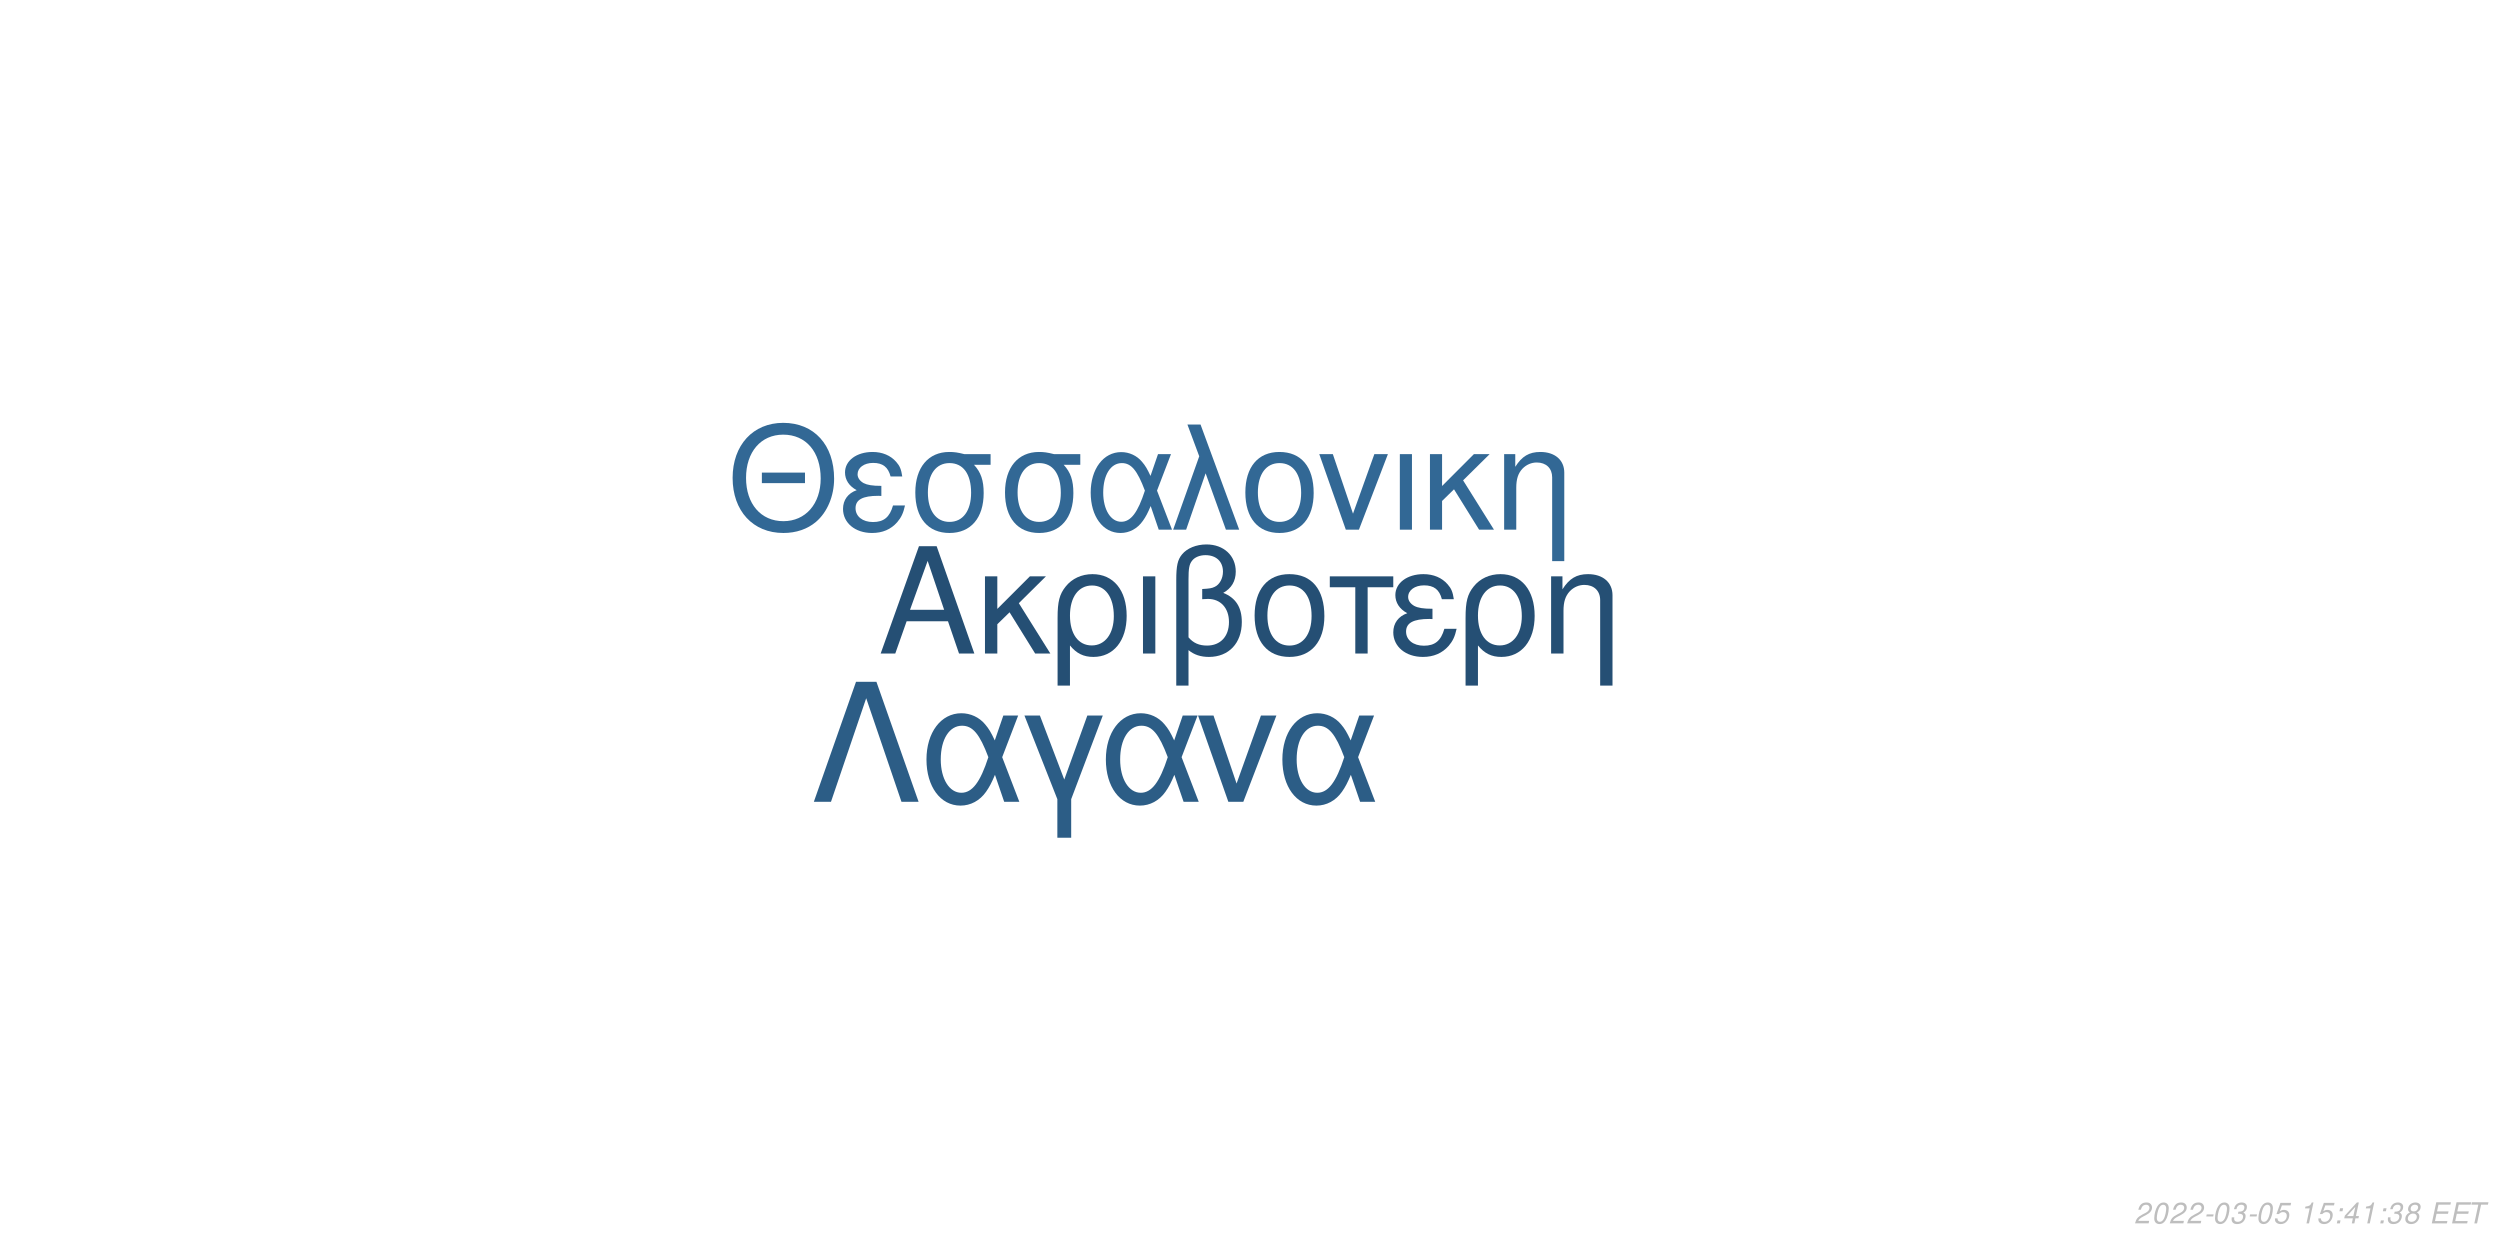
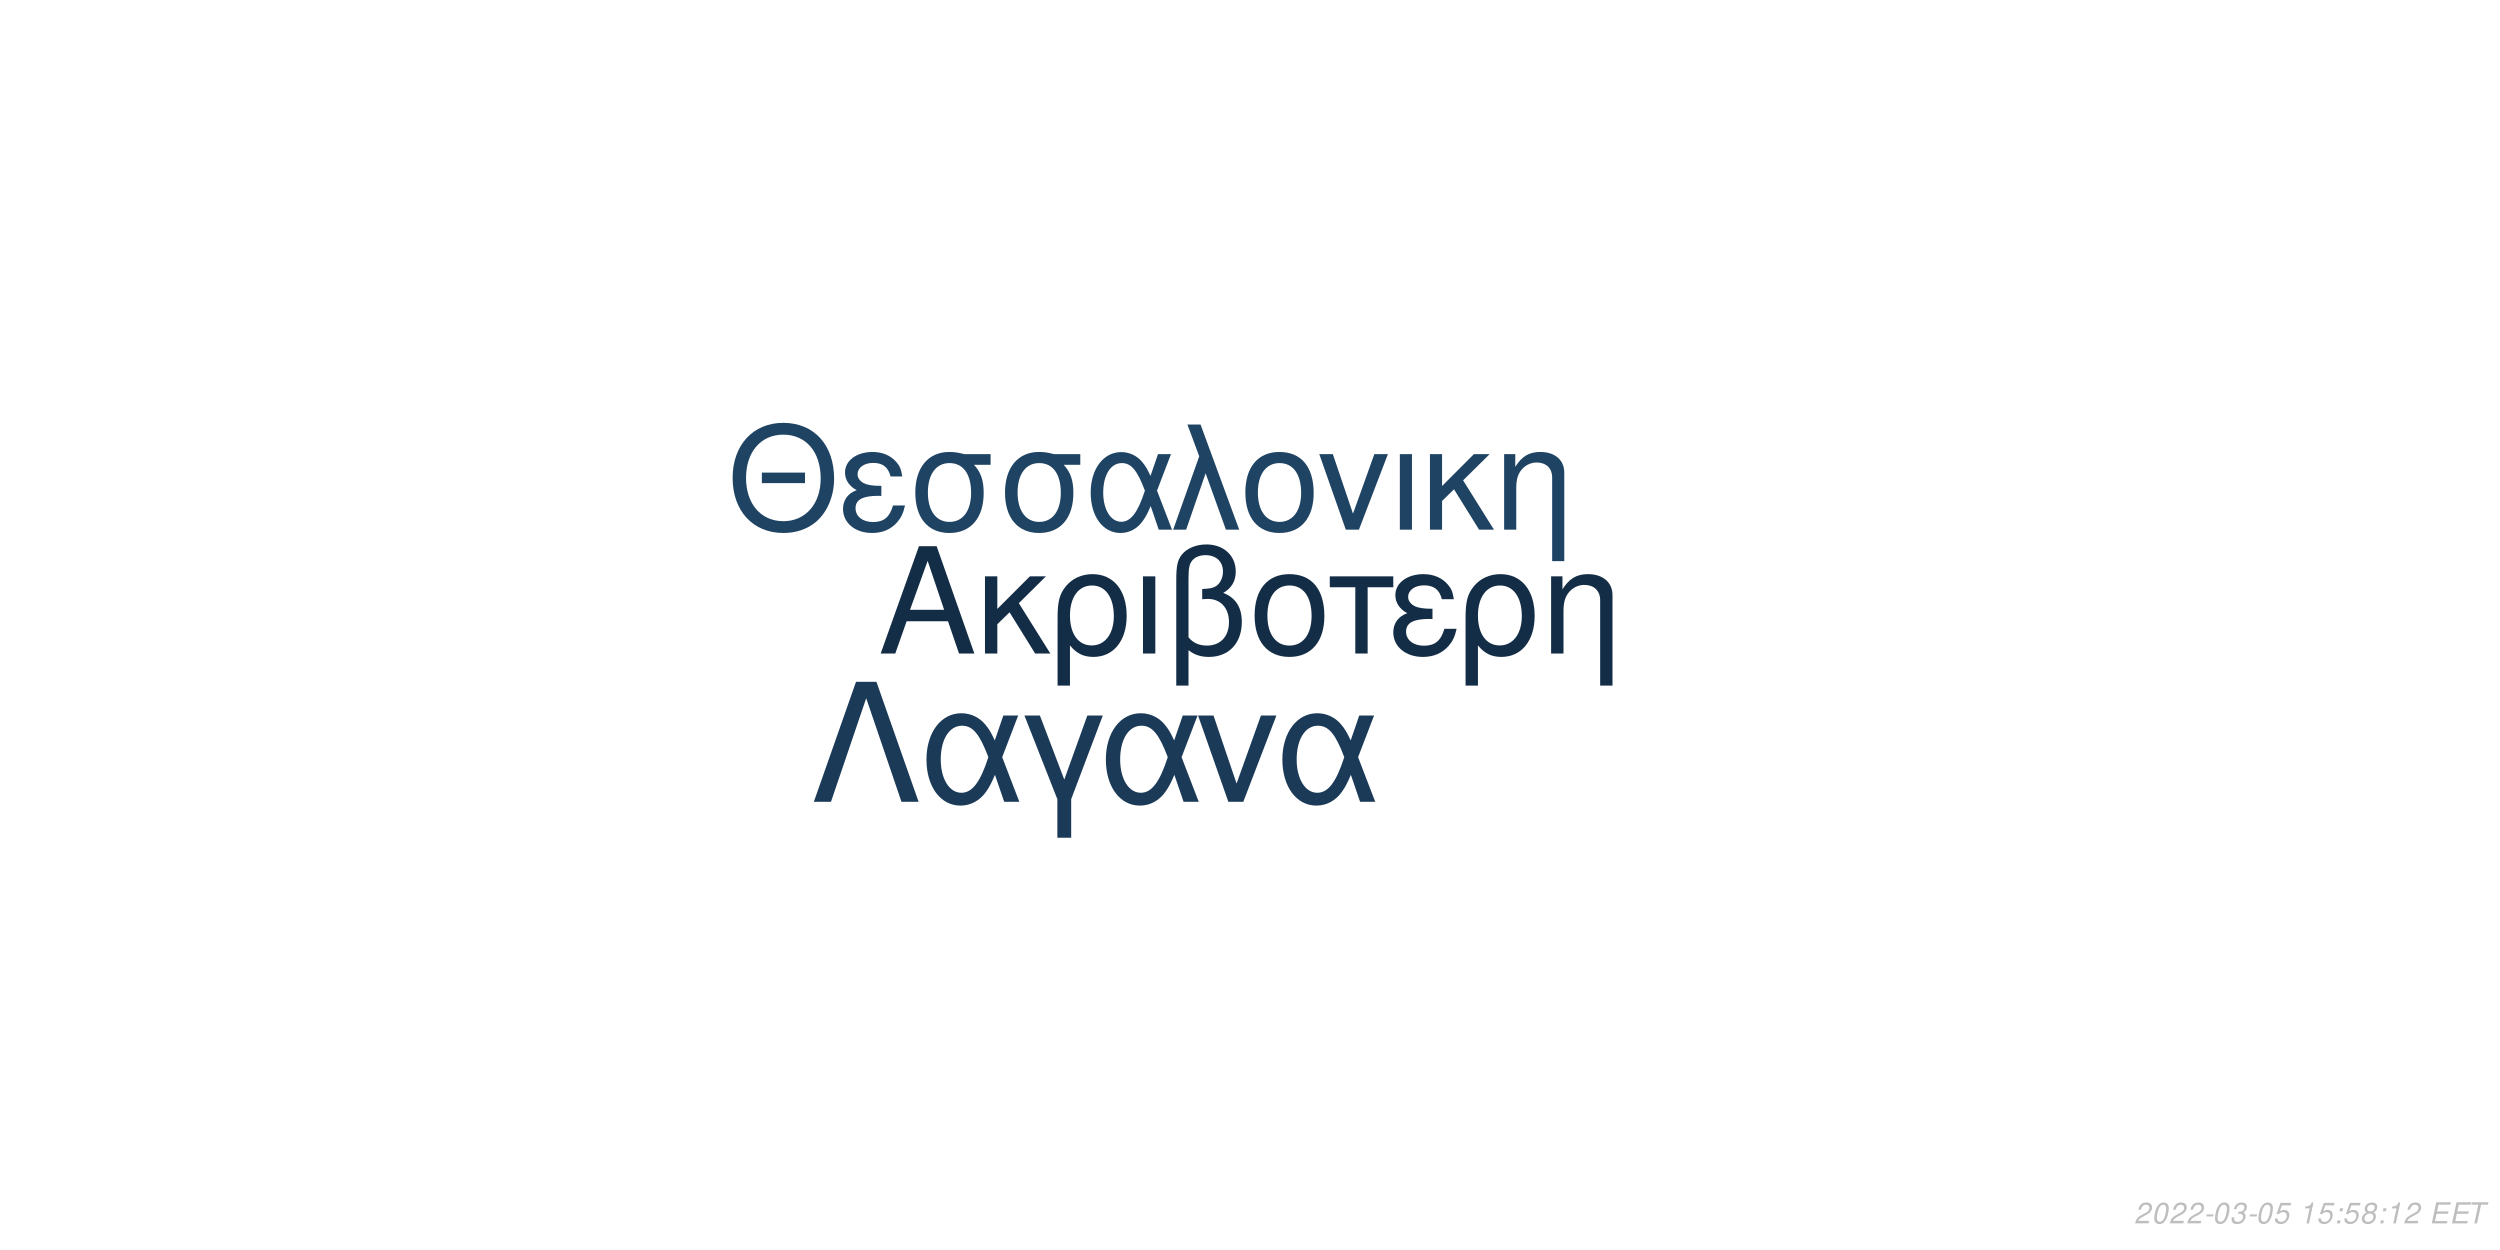
<svg xmlns="http://www.w3.org/2000/svg" xmlns:xlink="http://www.w3.org/1999/xlink" width="864pt" height="432pt" viewBox="0 0 864 432" version="1.1">
  <defs>
    <g>
      <symbol overflow="visible" id="glyph0-0">
        <path style="stroke:none;" d="" />
      </symbol>
      <symbol overflow="visible" id="glyph0-1">
        <path style="stroke:none;" d="M 24.125 -11.141 L 27.938 0 L 33.234 0 L 20.203 -37.094 L 14.094 -37.094 L 0.859 0 L 5.906 0 L 9.828 -11.141 Z M 22.797 -15.109 L 11 -15.109 L 17.094 -32.016 Z M 22.797 -15.109 " />
      </symbol>
      <symbol overflow="visible" id="glyph0-2">
        <path style="stroke:none;" d="M 7.172 -15.422 L 7.172 -26.672 L 2.906 -26.672 L 2.906 0 L 7.172 0 L 7.172 -10.125 L 11.406 -14.25 L 20.25 0 L 25.5 0 L 14.609 -17.406 L 23.969 -26.672 L 18.422 -26.672 Z M 7.172 -15.422 " />
      </symbol>
      <symbol overflow="visible" id="glyph0-3">
        <path style="stroke:none;" d="M 3 11.094 L 7.281 11.094 L 7.281 -2.797 C 9.516 -0.047 11.953 1.172 15.375 1.172 C 22.344 1.172 26.875 -4.422 26.875 -13.031 C 26.875 -21.891 22.297 -27.438 15.062 -27.438 C 11.297 -27.438 7.984 -25.906 5.797 -23.156 C 3.672 -20.516 3 -17.969 3 -12.359 Z M 14.906 -23.516 C 19.547 -23.516 22.438 -19.438 22.438 -12.922 C 22.438 -6.812 19.391 -2.797 14.812 -2.797 C 10.172 -2.797 7.281 -6.766 7.281 -13.125 C 7.281 -19.484 10.234 -23.516 14.906 -23.516 Z M 14.906 -23.516 " />
      </symbol>
      <symbol overflow="visible" id="glyph0-4">
        <path style="stroke:none;" d="M 3.516 0 L 7.781 0 L 7.781 -26.672 L 3.516 -26.672 Z M 3.516 0 " />
      </symbol>
      <symbol overflow="visible" id="glyph0-5">
        <path style="stroke:none;" d="M 4.016 11.094 L 8.25 11.094 L 8.25 -1.172 C 10.172 0.406 12.422 1.172 15.312 1.172 C 22.188 1.172 26.672 -3.609 26.672 -10.891 C 26.672 -15.984 24.578 -19.234 20.25 -20.969 C 23.109 -22.547 24.578 -25.031 24.578 -28.344 C 24.578 -33.844 20.406 -37.703 14.453 -37.703 C 10.938 -37.703 7.734 -36.391 6 -34.25 C 4.484 -32.422 4.016 -30.328 4.016 -25.391 Z M 8.25 -25.656 C 8.25 -29.359 8.5 -30.844 9.469 -32.062 C 10.375 -33.281 12.156 -34 14.094 -34 C 17.812 -34 20.156 -31.812 20.156 -28.297 C 20.156 -25.953 18.984 -23.812 17.297 -23.047 C 16.281 -22.547 15.469 -22.438 12.984 -22.297 L 12.984 -18.781 C 13.734 -18.828 14.344 -18.875 14.969 -18.875 C 19.344 -18.875 22.234 -15.719 22.234 -10.891 C 22.234 -5.906 19.281 -2.75 14.656 -2.75 C 11.953 -2.75 9.922 -3.609 8.25 -5.594 Z M 8.25 -25.656 " />
      </symbol>
      <symbol overflow="visible" id="glyph0-6">
        <path style="stroke:none;" d="M 14.094 -27.438 C 6.562 -27.438 2.094 -22.094 2.094 -13.125 C 2.094 -4.125 6.562 1.172 14.141 1.172 C 21.672 1.172 26.203 -4.172 26.203 -12.922 C 26.203 -22.188 21.828 -27.438 14.094 -27.438 Z M 14.141 -23.516 C 18.938 -23.516 21.781 -19.594 21.781 -12.984 C 21.781 -6.672 18.828 -2.75 14.141 -2.75 C 9.422 -2.75 6.516 -6.672 6.516 -13.125 C 6.516 -19.594 9.422 -23.516 14.141 -23.516 Z M 14.141 -23.516 " />
      </symbol>
      <symbol overflow="visible" id="glyph0-7">
        <path style="stroke:none;" d="M 7.891 0 L 12.156 0 L 12.156 -22.906 L 21.016 -22.906 L 21.016 -26.672 L -0.922 -26.672 L -0.922 -22.906 L 7.891 -22.906 Z M 7.891 0 " />
      </symbol>
      <symbol overflow="visible" id="glyph0-8">
        <path style="stroke:none;" d="M 14.562 -15.469 C 11.344 -15.469 9.562 -15.781 8.297 -16.438 C 6.922 -17.203 6.156 -18.328 6.156 -19.547 C 6.156 -21.891 8.453 -23.562 11.656 -23.562 C 15.062 -23.562 16.953 -22.094 17.812 -18.781 L 21.938 -18.781 C 21.578 -21.266 21.062 -22.5 19.797 -23.922 C 17.812 -26.203 14.906 -27.438 11.453 -27.438 C 5.797 -27.438 1.734 -24.375 1.734 -20.203 C 1.734 -17.609 3.156 -15.375 5.859 -13.938 C 2.797 -12.875 1.016 -10.484 1.016 -7.328 C 1.016 -2.391 5.297 1.172 11.25 1.172 C 14.969 1.172 17.906 -0.109 20.156 -2.641 C 21.578 -4.328 22.297 -5.797 22.906 -8.547 L 18.672 -8.547 C 17.5 -4.422 15.422 -2.703 11.609 -2.703 C 7.938 -2.703 5.438 -4.688 5.438 -7.578 C 5.438 -10.578 7.938 -11.953 13.484 -11.953 C 13.641 -11.953 14.094 -11.953 14.562 -11.906 Z M 14.562 -15.469 " />
      </symbol>
      <symbol overflow="visible" id="glyph0-9">
        <path style="stroke:none;" d="M 3.562 -26.672 L 3.562 0 L 7.844 0 L 7.844 -14.703 C 7.844 -17.906 8.5 -19.891 10.031 -21.531 C 11.406 -22.953 13.188 -23.719 15.062 -23.719 C 18.375 -23.719 20.516 -21.672 20.516 -18.469 L 20.516 11.094 L 24.781 11.094 L 24.781 -20.156 C 24.781 -24.578 21.469 -27.438 16.328 -27.438 C 12.359 -27.438 9.828 -25.906 7.484 -22.188 L 7.484 -26.672 Z M 3.562 -26.672 " />
      </symbol>
      <symbol overflow="visible" id="glyph1-0">
        <path style="stroke:none;" d="" />
      </symbol>
      <symbol overflow="visible" id="glyph1-1">
        <path style="stroke:none;" d="M 26.859 -19.734 L 11.953 -19.734 L 11.953 -16.094 L 26.859 -16.094 Z M 19.328 -36.922 C 8.922 -36.922 1.844 -29.25 1.844 -17.891 C 1.844 -6.484 8.875 1.141 19.391 1.141 C 23.812 1.141 27.703 -0.203 30.641 -2.688 C 34.578 -6.031 36.922 -11.656 36.922 -17.594 C 36.922 -29.297 30 -36.922 19.328 -36.922 Z M 19.328 -32.844 C 27.203 -32.844 32.281 -26.906 32.281 -17.688 C 32.281 -8.922 27.062 -2.938 19.391 -2.938 C 11.609 -2.938 6.484 -8.922 6.484 -17.891 C 6.484 -26.859 11.609 -32.844 19.328 -32.844 Z M 19.328 -32.844 " />
      </symbol>
      <symbol overflow="visible" id="glyph1-2">
        <path style="stroke:none;" d="M 14.25 -15.141 C 11.109 -15.141 9.375 -15.453 8.125 -16.094 C 6.781 -16.844 6.031 -17.938 6.031 -19.141 C 6.031 -21.422 8.266 -23.078 11.406 -23.078 C 14.75 -23.078 16.594 -21.625 17.438 -18.391 L 21.469 -18.391 C 21.125 -20.828 20.625 -22.031 19.391 -23.422 C 17.438 -25.656 14.594 -26.859 11.219 -26.859 C 5.688 -26.859 1.688 -23.875 1.688 -19.781 C 1.688 -17.234 3.094 -15.047 5.734 -13.656 C 2.734 -12.609 1 -10.266 1 -7.172 C 1 -2.344 5.188 1.141 11.016 1.141 C 14.656 1.141 17.547 -0.094 19.734 -2.594 C 21.125 -4.234 21.828 -5.688 22.422 -8.375 L 18.281 -8.375 C 17.141 -4.328 15.094 -2.641 11.359 -2.641 C 7.766 -2.641 5.328 -4.578 5.328 -7.422 C 5.328 -10.359 7.766 -11.703 13.203 -11.703 C 13.359 -11.703 13.797 -11.703 14.25 -11.656 Z M 14.25 -15.141 " />
      </symbol>
      <symbol overflow="visible" id="glyph1-3">
        <path style="stroke:none;" d="M 29 -26.109 L 19.938 -26.109 C 17.594 -26.703 16.438 -26.859 14.703 -26.859 C 7.469 -26.859 2.984 -21.469 2.984 -12.859 C 2.984 -4.031 7.375 1.141 14.797 1.141 C 22.172 1.141 26.609 -4.078 26.609 -12.656 C 26.609 -17.047 25.656 -19.828 23.266 -22.422 L 29 -22.422 Z M 14.797 -23.016 C 19.531 -23.016 22.266 -19.234 22.266 -12.75 C 22.266 -6.531 19.438 -2.688 14.797 -2.688 C 10.172 -2.688 7.328 -6.531 7.328 -12.859 C 7.328 -19.188 10.172 -23.016 14.797 -23.016 Z M 14.797 -23.016 " />
      </symbol>
      <symbol overflow="visible" id="glyph1-4">
        <path style="stroke:none;" d="M 29.344 -26.109 L 24.859 -26.109 L 22.266 -18.578 C 21.125 -21.031 20.484 -22.125 19.328 -23.469 C 17.547 -25.609 14.906 -26.812 12.156 -26.812 C 5.984 -26.812 1.594 -20.984 1.594 -12.812 C 1.594 -4.578 5.828 1.141 11.906 1.141 C 14.953 1.141 17.734 -0.344 19.625 -3.047 C 20.672 -4.531 21.281 -5.688 22.328 -8.172 L 25.109 0 L 29.703 0 L 24.516 -13.5 Z M 20.328 -13.5 C 17.891 -5.922 15.453 -2.734 12.156 -2.734 C 8.516 -2.734 5.922 -6.922 5.922 -12.812 C 5.922 -18.938 8.516 -23.016 12.359 -23.016 C 15.594 -23.016 17.688 -20.531 20.328 -13.5 Z M 20.328 -13.5 " />
      </symbol>
      <symbol overflow="visible" id="glyph1-5">
        <path style="stroke:none;" d="M 1.094 0 L 5.578 0 L 12.312 -19.484 L 19.328 0 L 23.922 0 L 10.562 -36.328 L 6.031 -36.328 L 10.109 -25.359 Z M 1.094 0 " />
      </symbol>
      <symbol overflow="visible" id="glyph1-6">
        <path style="stroke:none;" d="M 13.797 -26.859 C 6.422 -26.859 2.047 -21.625 2.047 -12.859 C 2.047 -4.031 6.422 1.141 13.859 1.141 C 21.234 1.141 25.656 -4.078 25.656 -12.656 C 25.656 -21.719 21.375 -26.859 13.797 -26.859 Z M 13.859 -23.016 C 18.531 -23.016 21.328 -19.188 21.328 -12.703 C 21.328 -6.531 18.438 -2.688 13.859 -2.688 C 9.219 -2.688 6.375 -6.531 6.375 -12.859 C 6.375 -19.188 9.219 -23.016 13.859 -23.016 Z M 13.859 -23.016 " />
      </symbol>
      <symbol overflow="visible" id="glyph1-7">
        <path style="stroke:none;" d="M 14.297 0 L 24.312 -26.109 L 19.625 -26.109 L 12.25 -5.531 L 5.281 -26.109 L 0.594 -26.109 L 9.766 0 Z M 14.297 0 " />
      </symbol>
      <symbol overflow="visible" id="glyph1-8">
        <path style="stroke:none;" d="M 3.438 0 L 7.625 0 L 7.625 -26.109 L 3.438 -26.109 Z M 3.438 0 " />
      </symbol>
      <symbol overflow="visible" id="glyph1-9">
        <path style="stroke:none;" d="M 7.031 -15.094 L 7.031 -26.109 L 2.844 -26.109 L 2.844 0 L 7.031 0 L 7.031 -9.922 L 11.156 -13.953 L 19.828 0 L 24.969 0 L 14.297 -17.047 L 23.469 -26.109 L 18.031 -26.109 Z M 7.031 -15.094 " />
      </symbol>
      <symbol overflow="visible" id="glyph1-10">
        <path style="stroke:none;" d="M 3.484 -26.109 L 3.484 0 L 7.672 0 L 7.672 -14.406 C 7.672 -17.547 8.328 -19.484 9.812 -21.078 C 11.156 -22.469 12.906 -23.219 14.75 -23.219 C 17.984 -23.219 20.078 -21.234 20.078 -18.094 L 20.078 10.859 L 24.266 10.859 L 24.266 -19.734 C 24.266 -24.062 21.031 -26.859 16 -26.859 C 12.109 -26.859 9.609 -25.359 7.328 -21.719 L 7.328 -26.109 Z M 3.484 -26.109 " />
      </symbol>
      <symbol overflow="visible" id="glyph2-0">
        <path style="stroke:none;" d="" />
      </symbol>
      <symbol overflow="visible" id="glyph2-1">
        <path style="stroke:none;" d="M 22.531 -41.484 L 15.484 -41.484 L 0.906 0 L 6.828 0 L 19 -35.797 L 31.188 0 L 37.109 0 Z M 22.531 -41.484 " />
      </symbol>
      <symbol overflow="visible" id="glyph2-2">
        <path style="stroke:none;" d="M 33.516 -29.812 L 28.391 -29.812 L 25.438 -21.219 C 24.125 -24.016 23.391 -25.266 22.078 -26.797 C 20.031 -29.25 17.016 -30.609 13.891 -30.609 C 6.828 -30.609 1.828 -23.953 1.828 -14.625 C 1.828 -5.234 6.656 1.312 13.594 1.312 C 17.078 1.312 20.266 -0.391 22.422 -3.469 C 23.609 -5.172 24.297 -6.484 25.5 -9.328 L 28.688 0 L 33.922 0 L 28 -15.422 Z M 23.219 -15.422 C 20.422 -6.766 17.641 -3.125 13.891 -3.125 C 9.734 -3.125 6.766 -7.906 6.766 -14.625 C 6.766 -21.625 9.734 -26.297 14.109 -26.297 C 17.812 -26.297 20.203 -23.453 23.219 -15.422 Z M 23.219 -15.422 " />
      </symbol>
      <symbol overflow="visible" id="glyph2-3">
        <path style="stroke:none;" d="M 12.062 12.406 L 16.844 12.406 L 16.844 -0.906 L 27.766 -29.812 L 22.422 -29.812 L 14.453 -7.688 L 6.031 -29.812 L 0.688 -29.812 L 12.062 -0.906 Z M 12.062 12.406 " />
      </symbol>
      <symbol overflow="visible" id="glyph2-4">
        <path style="stroke:none;" d="M 16.328 0 L 27.766 -29.812 L 22.422 -29.812 L 14 -6.312 L 6.031 -29.812 L 0.688 -29.812 L 11.156 0 Z M 16.328 0 " />
      </symbol>
      <symbol overflow="visible" id="glyph3-0">
        <path style="stroke:none;" d="" />
      </symbol>
      <symbol overflow="visible" id="glyph3-1">
        <path style="stroke:none;" d="M 5.234 -0.875 L 1.469 -0.875 C 1.641 -1.375 2.203 -1.891 3.109 -2.344 L 4.234 -2.938 C 5.562 -3.625 6.219 -4.469 6.219 -5.484 C 6.219 -5.938 6.062 -6.359 5.797 -6.656 C 5.469 -7.047 4.984 -7.234 4.312 -7.234 C 2.766 -7.234 1.891 -6.453 1.484 -4.734 L 2.375 -4.734 C 2.484 -5.188 2.609 -5.484 2.797 -5.75 C 3.094 -6.203 3.609 -6.453 4.188 -6.453 C 4.891 -6.453 5.344 -6.031 5.344 -5.375 C 5.344 -4.703 4.859 -4.094 4.016 -3.656 L 2.984 -3.125 C 1.234 -2.188 0.797 -1.656 0.344 -0.016 L 5.047 -0.016 Z M 5.234 -0.875 " />
      </symbol>
      <symbol overflow="visible" id="glyph3-2">
        <path style="stroke:none;" d="M 4.203 -7.234 C 3.375 -7.234 2.688 -6.812 2.125 -5.984 C 1.484 -5.047 0.984 -3.188 0.984 -1.734 C 0.984 -1.109 1.172 -0.562 1.484 -0.266 C 1.797 0.047 2.281 0.234 2.766 0.234 C 3.625 0.234 4.281 -0.156 4.859 -1.016 C 5.516 -1.953 6 -3.797 6 -5.266 C 6 -6.5 5.328 -7.234 4.203 -7.234 Z M 4.094 -6.453 C 4.734 -6.453 5.125 -5.984 5.125 -5.156 C 5.125 -4.203 4.781 -2.625 4.406 -1.812 C 3.984 -0.938 3.516 -0.547 2.875 -0.547 C 2.25 -0.547 1.875 -1.031 1.875 -1.828 C 1.875 -2.797 2.203 -4.344 2.594 -5.203 C 2.984 -6.047 3.453 -6.453 4.094 -6.453 Z M 4.094 -6.453 " />
      </symbol>
      <symbol overflow="visible" id="glyph3-3">
        <path style="stroke:none;" d="M 3.516 -3.125 L 1.125 -3.125 L 0.969 -2.406 L 3.359 -2.406 Z M 3.516 -3.125 " />
      </symbol>
      <symbol overflow="visible" id="glyph3-4">
        <path style="stroke:none;" d="M 2.922 -3.312 C 3.125 -3.344 3.234 -3.344 3.375 -3.344 C 4.203 -3.344 4.688 -3 4.688 -2.406 C 4.688 -1.312 3.906 -0.547 2.781 -0.547 C 2.047 -0.547 1.594 -0.938 1.594 -1.562 C 1.594 -1.719 1.609 -1.844 1.656 -2.094 L 0.766 -2.094 C 0.734 -1.797 0.719 -1.641 0.719 -1.469 C 0.719 -0.375 1.406 0.234 2.641 0.234 C 3.547 0.234 4.297 -0.078 4.812 -0.656 C 5.266 -1.156 5.562 -1.875 5.562 -2.547 C 5.562 -3.125 5.344 -3.453 4.797 -3.734 C 5.641 -4.234 6.016 -4.844 6.016 -5.734 C 6.016 -6.656 5.312 -7.234 4.203 -7.234 C 3.375 -7.234 2.672 -6.938 2.188 -6.375 C 1.891 -6.031 1.703 -5.641 1.516 -4.906 L 2.391 -4.906 C 2.5 -5.359 2.594 -5.594 2.734 -5.812 C 3.047 -6.234 3.516 -6.453 4.078 -6.453 C 4.734 -6.453 5.141 -6.125 5.141 -5.578 C 5.141 -5.188 5.016 -4.797 4.797 -4.547 C 4.516 -4.234 4 -4.062 3.266 -4.062 L 3.078 -4.062 Z M 2.922 -3.312 " />
      </symbol>
      <symbol overflow="visible" id="glyph3-5">
        <path style="stroke:none;" d="M 6.297 -7.094 L 2.594 -7.094 L 1.234 -3.234 L 2.047 -3.234 C 2.656 -3.766 2.938 -3.906 3.531 -3.906 C 4.328 -3.906 4.797 -3.453 4.797 -2.688 C 4.797 -1.438 3.969 -0.547 2.828 -0.547 C 2.031 -0.547 1.609 -0.938 1.578 -1.734 L 0.703 -1.734 L 0.703 -1.516 C 0.703 -0.938 0.844 -0.547 1.188 -0.266 C 1.562 0.062 2.078 0.234 2.703 0.234 C 3.656 0.234 4.391 -0.156 4.984 -0.922 C 5.422 -1.5 5.672 -2.234 5.672 -2.953 C 5.672 -4 4.938 -4.672 3.812 -4.672 C 3.328 -4.672 2.906 -4.547 2.406 -4.234 L 3.109 -6.219 L 6.109 -6.219 Z M 6.297 -7.094 " />
      </symbol>
      <symbol overflow="visible" id="glyph3-6">
        <path style="stroke:none;" d="" />
      </symbol>
      <symbol overflow="visible" id="glyph3-7">
        <path style="stroke:none;" d="M 3.703 -5.188 L 2.594 0 L 3.469 0 L 5.016 -7.234 L 4.438 -7.234 C 3.906 -6.156 3.688 -6.016 2.234 -5.812 L 2.109 -5.188 Z M 3.703 -5.188 " />
      </symbol>
      <symbol overflow="visible" id="glyph3-8">
        <path style="stroke:none;" d="M 2.359 -1.031 L 1.312 -1.031 L 1.094 0 L 2.141 0 Z M 3.266 -5.234 L 2.219 -5.234 L 2 -4.203 L 3.047 -4.203 Z M 3.266 -5.234 " />
      </symbol>
      <symbol overflow="visible" id="glyph3-9">
-         <path style="stroke:none;" d="M 3.625 -1.75 L 3.266 0 L 4.141 0 L 4.516 -1.75 L 5.562 -1.75 L 5.734 -2.531 L 4.688 -2.531 L 5.688 -7.234 L 5.016 -7.234 L 0.844 -2.672 L 0.641 -1.75 Z M 3.797 -2.531 L 1.594 -2.531 L 4.469 -5.703 Z M 3.797 -2.531 " />
+         <path style="stroke:none;" d="M 4.766 -3.797 C 5.078 -3.969 5.234 -4.078 5.438 -4.234 C 5.812 -4.594 6.062 -5.172 6.062 -5.734 C 6.062 -6.625 5.344 -7.234 4.266 -7.234 C 2.812 -7.234 1.703 -6.219 1.703 -4.875 C 1.703 -4.406 1.875 -4.125 2.359 -3.812 C 1.297 -3.312 0.75 -2.516 0.75 -1.469 C 0.75 -0.438 1.547 0.234 2.812 0.234 C 3.656 0.234 4.359 -0.094 4.938 -0.734 C 5.359 -1.234 5.609 -1.859 5.609 -2.438 C 5.609 -3.047 5.312 -3.516 4.766 -3.797 Z M 4.109 -6.453 C 4.797 -6.453 5.188 -6.125 5.188 -5.578 C 5.188 -5.266 5.062 -4.922 4.859 -4.672 C 4.562 -4.312 4.188 -4.156 3.656 -4.156 C 2.984 -4.156 2.594 -4.453 2.594 -4.984 C 2.594 -5.859 3.203 -6.453 4.109 -6.453 Z M 3.453 -3.406 C 4.234 -3.406 4.734 -2.984 4.734 -2.312 C 4.734 -1.312 3.922 -0.547 2.875 -0.547 C 2.125 -0.547 1.625 -0.969 1.625 -1.625 C 1.625 -2.609 2.438 -3.406 3.453 -3.406 Z M 3.453 -3.406 " />
      </symbol>
      <symbol overflow="visible" id="glyph3-10">
-         <path style="stroke:none;" d="M 4.766 -3.797 C 5.078 -3.969 5.234 -4.078 5.438 -4.234 C 5.812 -4.594 6.062 -5.172 6.062 -5.734 C 6.062 -6.625 5.344 -7.234 4.266 -7.234 C 2.812 -7.234 1.703 -6.219 1.703 -4.875 C 1.703 -4.406 1.875 -4.125 2.359 -3.812 C 1.297 -3.312 0.75 -2.516 0.75 -1.469 C 0.75 -0.438 1.547 0.234 2.812 0.234 C 3.656 0.234 4.359 -0.094 4.938 -0.734 C 5.359 -1.234 5.609 -1.859 5.609 -2.438 C 5.609 -3.047 5.312 -3.516 4.766 -3.797 Z M 4.109 -6.453 C 4.797 -6.453 5.188 -6.125 5.188 -5.578 C 5.188 -5.266 5.062 -4.922 4.859 -4.672 C 4.562 -4.312 4.188 -4.156 3.656 -4.156 C 2.984 -4.156 2.594 -4.453 2.594 -4.984 C 2.594 -5.859 3.203 -6.453 4.109 -6.453 Z M 3.453 -3.406 C 4.234 -3.406 4.734 -2.984 4.734 -2.312 C 4.734 -1.312 3.922 -0.547 2.875 -0.547 C 2.125 -0.547 1.625 -0.969 1.625 -1.625 C 1.625 -2.609 2.438 -3.406 3.453 -3.406 Z M 3.453 -3.406 " />
+         <path style="stroke:none;" d="M 2.547 -3.312 L 6.5 -3.312 L 6.688 -4.141 L 2.719 -4.141 L 3.219 -6.469 L 7.344 -6.469 L 7.516 -7.297 L 2.453 -7.297 L 0.906 0 L 6.125 0 L 6.297 -0.812 L 2.016 -0.812 Z M 2.547 -3.312 " />
      </symbol>
      <symbol overflow="visible" id="glyph3-11">
-         <path style="stroke:none;" d="M 2.547 -3.312 L 6.5 -3.312 L 6.688 -4.141 L 2.719 -4.141 L 3.219 -6.469 L 7.344 -6.469 L 7.516 -7.297 L 2.453 -7.297 L 0.906 0 L 6.125 0 L 6.297 -0.812 L 2.016 -0.812 Z M 2.547 -3.312 " />
-       </symbol>
-       <symbol overflow="visible" id="glyph3-12">
        <path style="stroke:none;" d="M 4.938 -6.469 L 7.312 -6.469 L 7.484 -7.297 L 1.75 -7.297 L 1.578 -6.469 L 3.984 -6.469 L 2.609 0 L 3.547 0 Z M 4.938 -6.469 " />
      </symbol>
    </g>
  </defs>
  <g id="surface1">
    <rect x="0" y="0" width="864" height="432" style="fill:rgb(100%,100%,100%);fill-opacity:1;stroke:none;" />
-     <g style="fill:rgb(14.51%,30.98%,45.49%);fill-opacity:1;">
+     <g style="fill:rgb(7.843%,17.647%,27.451%);fill-opacity:1;">
      <use xlink:href="#glyph0-1" x="303.5" y="225.861" />
      <use xlink:href="#glyph0-2" x="337.5" y="225.861" />
      <use xlink:href="#glyph0-3" x="362.5" y="225.861" />
      <use xlink:href="#glyph0-4" x="391.5" y="225.861" />
      <use xlink:href="#glyph0-5" x="402.5" y="225.861" />
      <use xlink:href="#glyph0-6" x="431.5" y="225.861" />
      <use xlink:href="#glyph0-7" x="460.5" y="225.861" />
      <use xlink:href="#glyph0-8" x="480.5" y="225.861" />
      <use xlink:href="#glyph0-3" x="503.5" y="225.861" />
      <use xlink:href="#glyph0-9" x="532.5" y="225.861" />
    </g>
-     <g style="fill:rgb(19.608%,40.784%,58.431%);fill-opacity:1;">
+     <g style="fill:rgb(12.157%,26.275%,38.824%);fill-opacity:1;">
      <use xlink:href="#glyph1-1" x="251.348" y="183.058" />
      <use xlink:href="#glyph1-2" x="290.348" y="183.058" />
      <use xlink:href="#glyph1-3" x="313.348" y="183.058" />
      <use xlink:href="#glyph1-3" x="344.348" y="183.058" />
      <use xlink:href="#glyph1-4" x="375.348" y="183.058" />
      <use xlink:href="#glyph1-5" x="404.348" y="183.058" />
      <use xlink:href="#glyph1-6" x="428.348" y="183.058" />
      <use xlink:href="#glyph1-7" x="455.348" y="183.058" />
      <use xlink:href="#glyph1-8" x="480.348" y="183.058" />
      <use xlink:href="#glyph1-9" x="491.348" y="183.058" />
      <use xlink:href="#glyph1-10" x="516.348" y="183.058" />
    </g>
-     <g style="fill:rgb(17.255%,36.471%,52.549%);fill-opacity:1;">
+     <g style="fill:rgb(10.588%,22.745%,34.51%);fill-opacity:1;">
      <use xlink:href="#glyph2-1" x="280.359" y="277.105" />
      <use xlink:href="#glyph2-2" x="318.359" y="277.105" />
      <use xlink:href="#glyph2-3" x="353.359" y="277.105" />
      <use xlink:href="#glyph2-2" x="380.359" y="277.105" />
      <use xlink:href="#glyph2-4" x="413.359" y="277.105" />
      <use xlink:href="#glyph2-2" x="441.359" y="277.105" />
    </g>
    <g style="fill:rgb(74.51%,74.51%,74.51%);fill-opacity:1;">
      <use xlink:href="#glyph3-1" x="737.52" y="422.81" />
      <use xlink:href="#glyph3-2" x="743.52" y="422.81" />
      <use xlink:href="#glyph3-1" x="749.52" y="422.81" />
      <use xlink:href="#glyph3-1" x="755.52" y="422.81" />
      <use xlink:href="#glyph3-3" x="761.52" y="422.81" />
      <use xlink:href="#glyph3-2" x="764.52" y="422.81" />
      <use xlink:href="#glyph3-4" x="770.52" y="422.81" />
      <use xlink:href="#glyph3-3" x="776.52" y="422.81" />
      <use xlink:href="#glyph3-2" x="779.52" y="422.81" />
      <use xlink:href="#glyph3-5" x="785.52" y="422.81" />
      <use xlink:href="#glyph3-6" x="791.52" y="422.81" />
      <use xlink:href="#glyph3-7" x="794.52" y="422.81" />
      <use xlink:href="#glyph3-5" x="800.52" y="422.81" />
      <use xlink:href="#glyph3-8" x="806.52" y="422.81" />
-       <use xlink:href="#glyph3-9" x="809.52" y="422.81" />
-       <use xlink:href="#glyph3-7" x="815.52" y="422.81" />
+       <use xlink:href="#glyph3-5" x="809.52" y="422.81" />
+       <use xlink:href="#glyph3-9" x="815.52" y="422.81" />
      <use xlink:href="#glyph3-8" x="821.52" y="422.81" />
-       <use xlink:href="#glyph3-4" x="824.52" y="422.81" />
-       <use xlink:href="#glyph3-10" x="830.52" y="422.81" />
+       <use xlink:href="#glyph3-7" x="824.52" y="422.81" />
+       <use xlink:href="#glyph3-1" x="830.52" y="422.81" />
      <use xlink:href="#glyph3-6" x="836.52" y="422.81" />
-       <use xlink:href="#glyph3-11" x="839.52" y="422.81" />
-       <use xlink:href="#glyph3-11" x="846.52" y="422.81" />
-       <use xlink:href="#glyph3-12" x="852.52" y="422.81" />
+       <use xlink:href="#glyph3-10" x="839.52" y="422.81" />
+       <use xlink:href="#glyph3-10" x="846.52" y="422.81" />
+       <use xlink:href="#glyph3-11" x="852.52" y="422.81" />
    </g>
  </g>
</svg>
